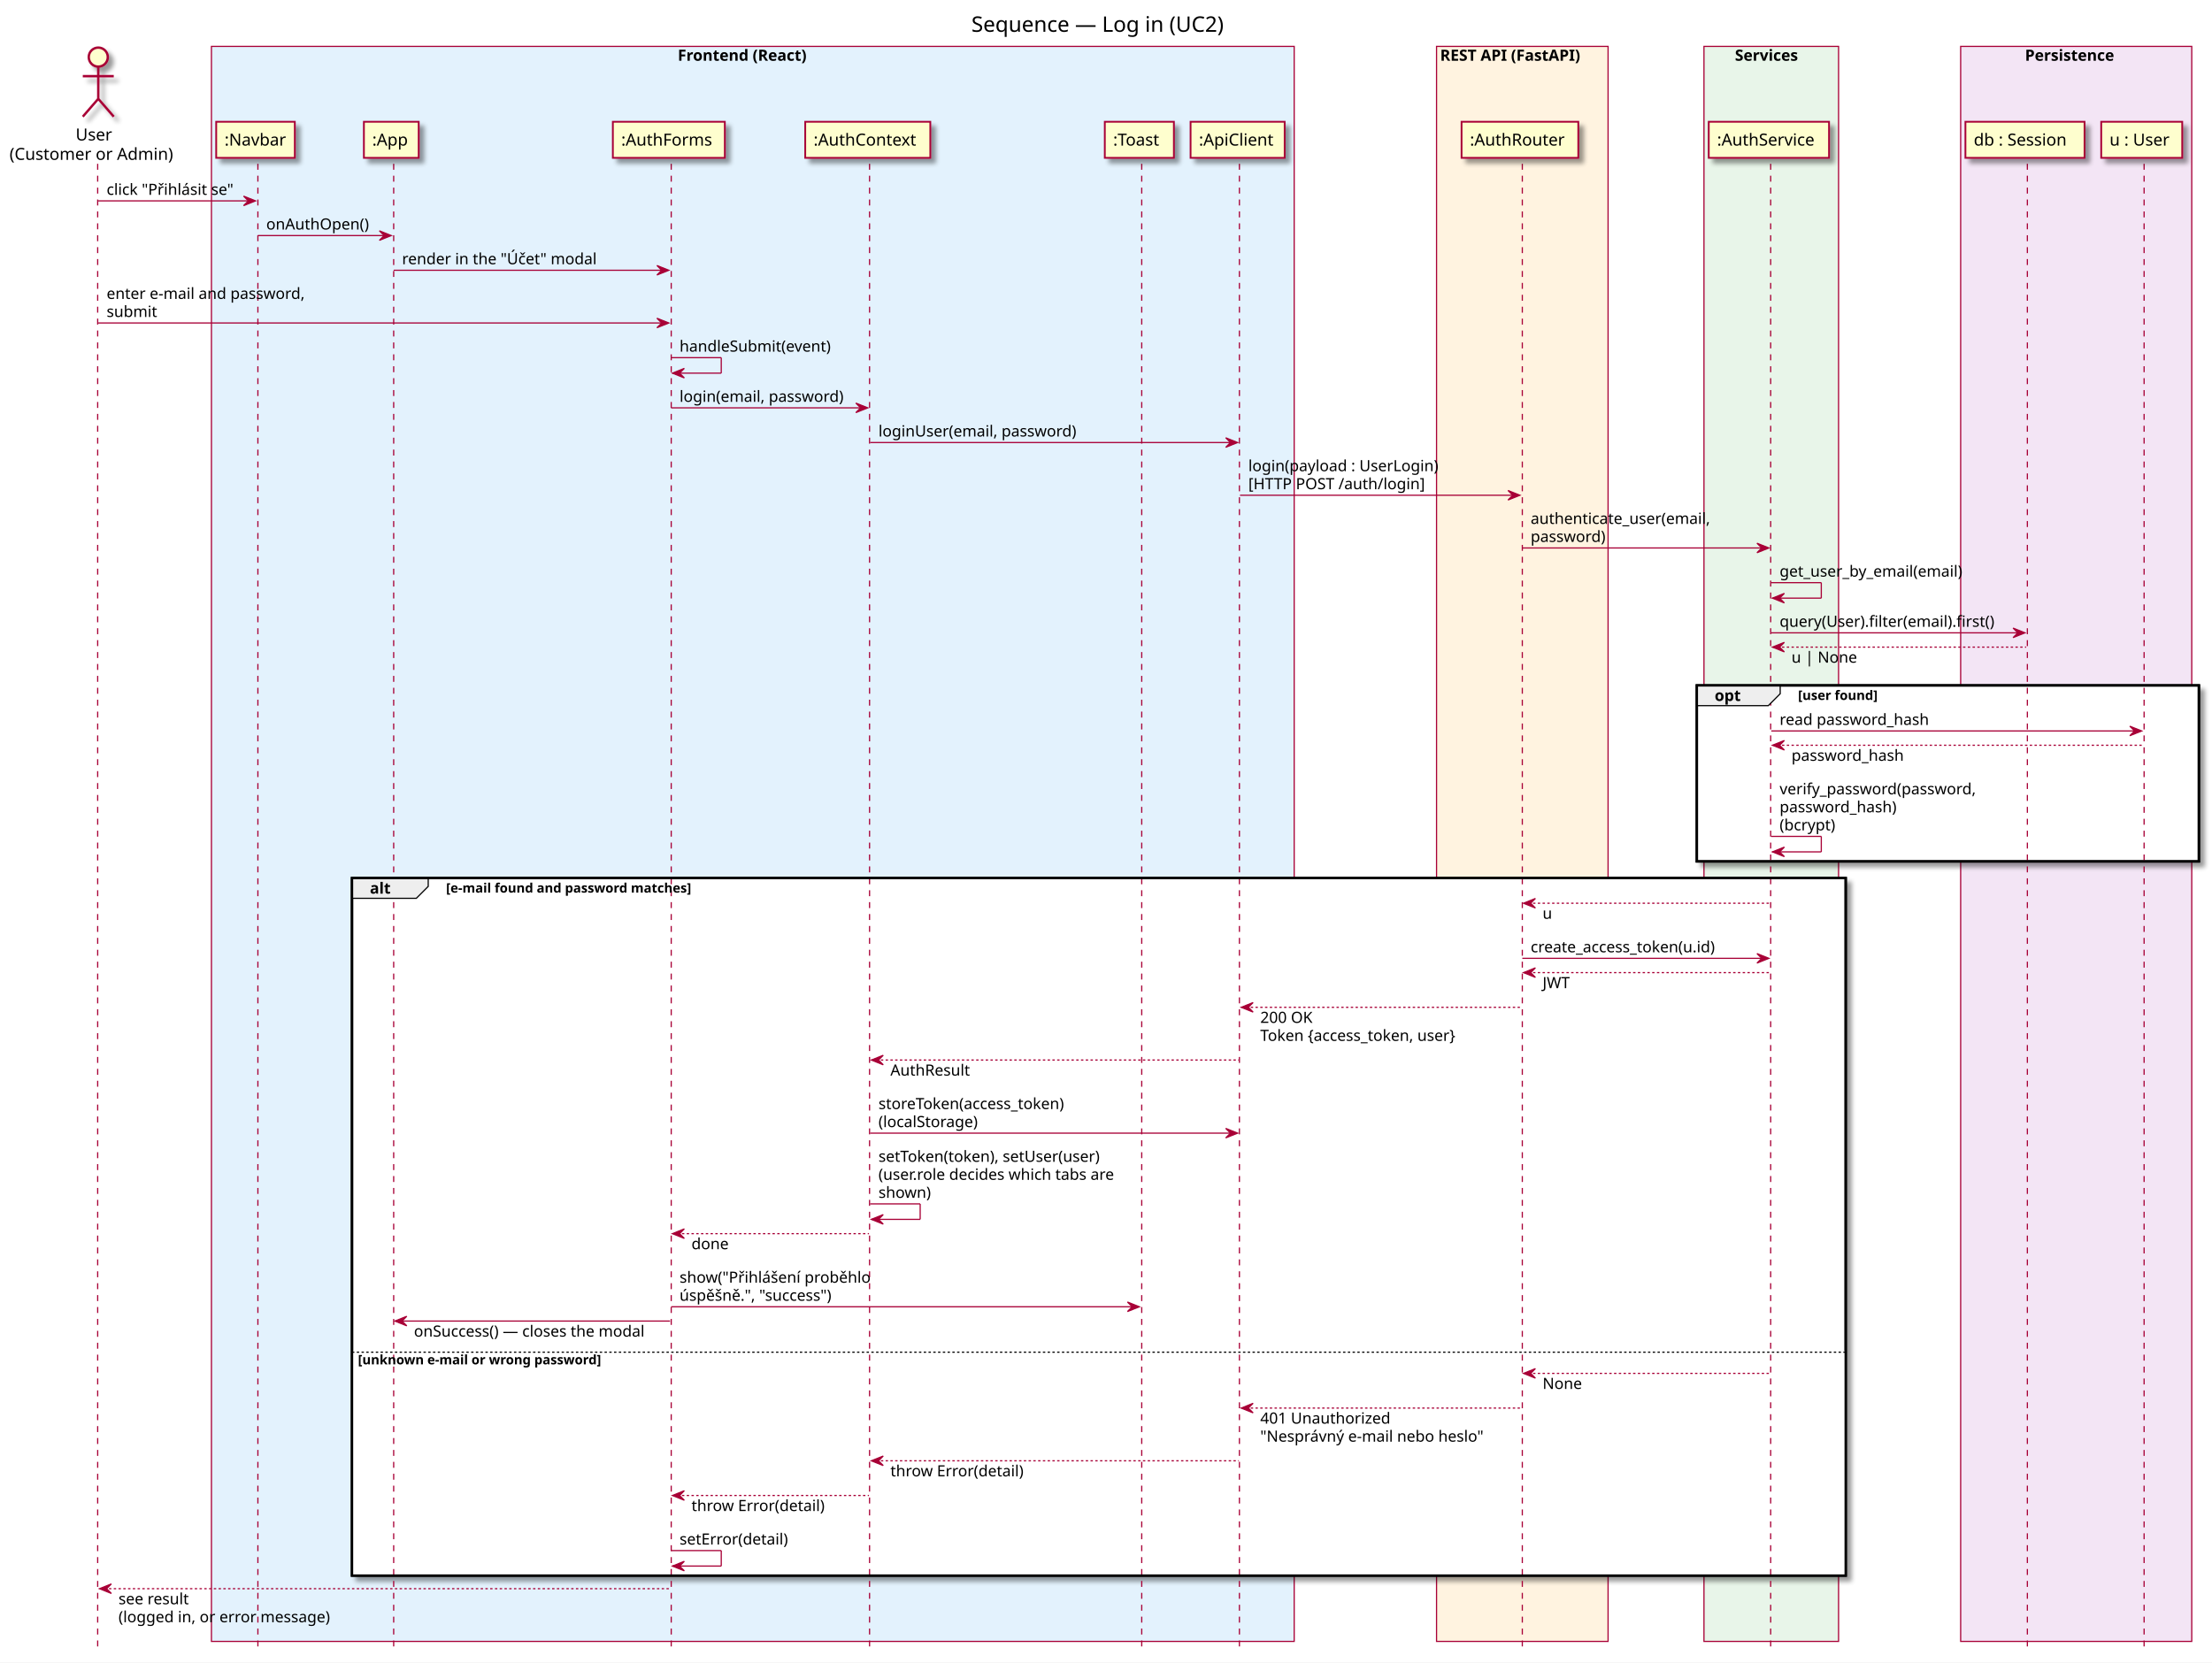
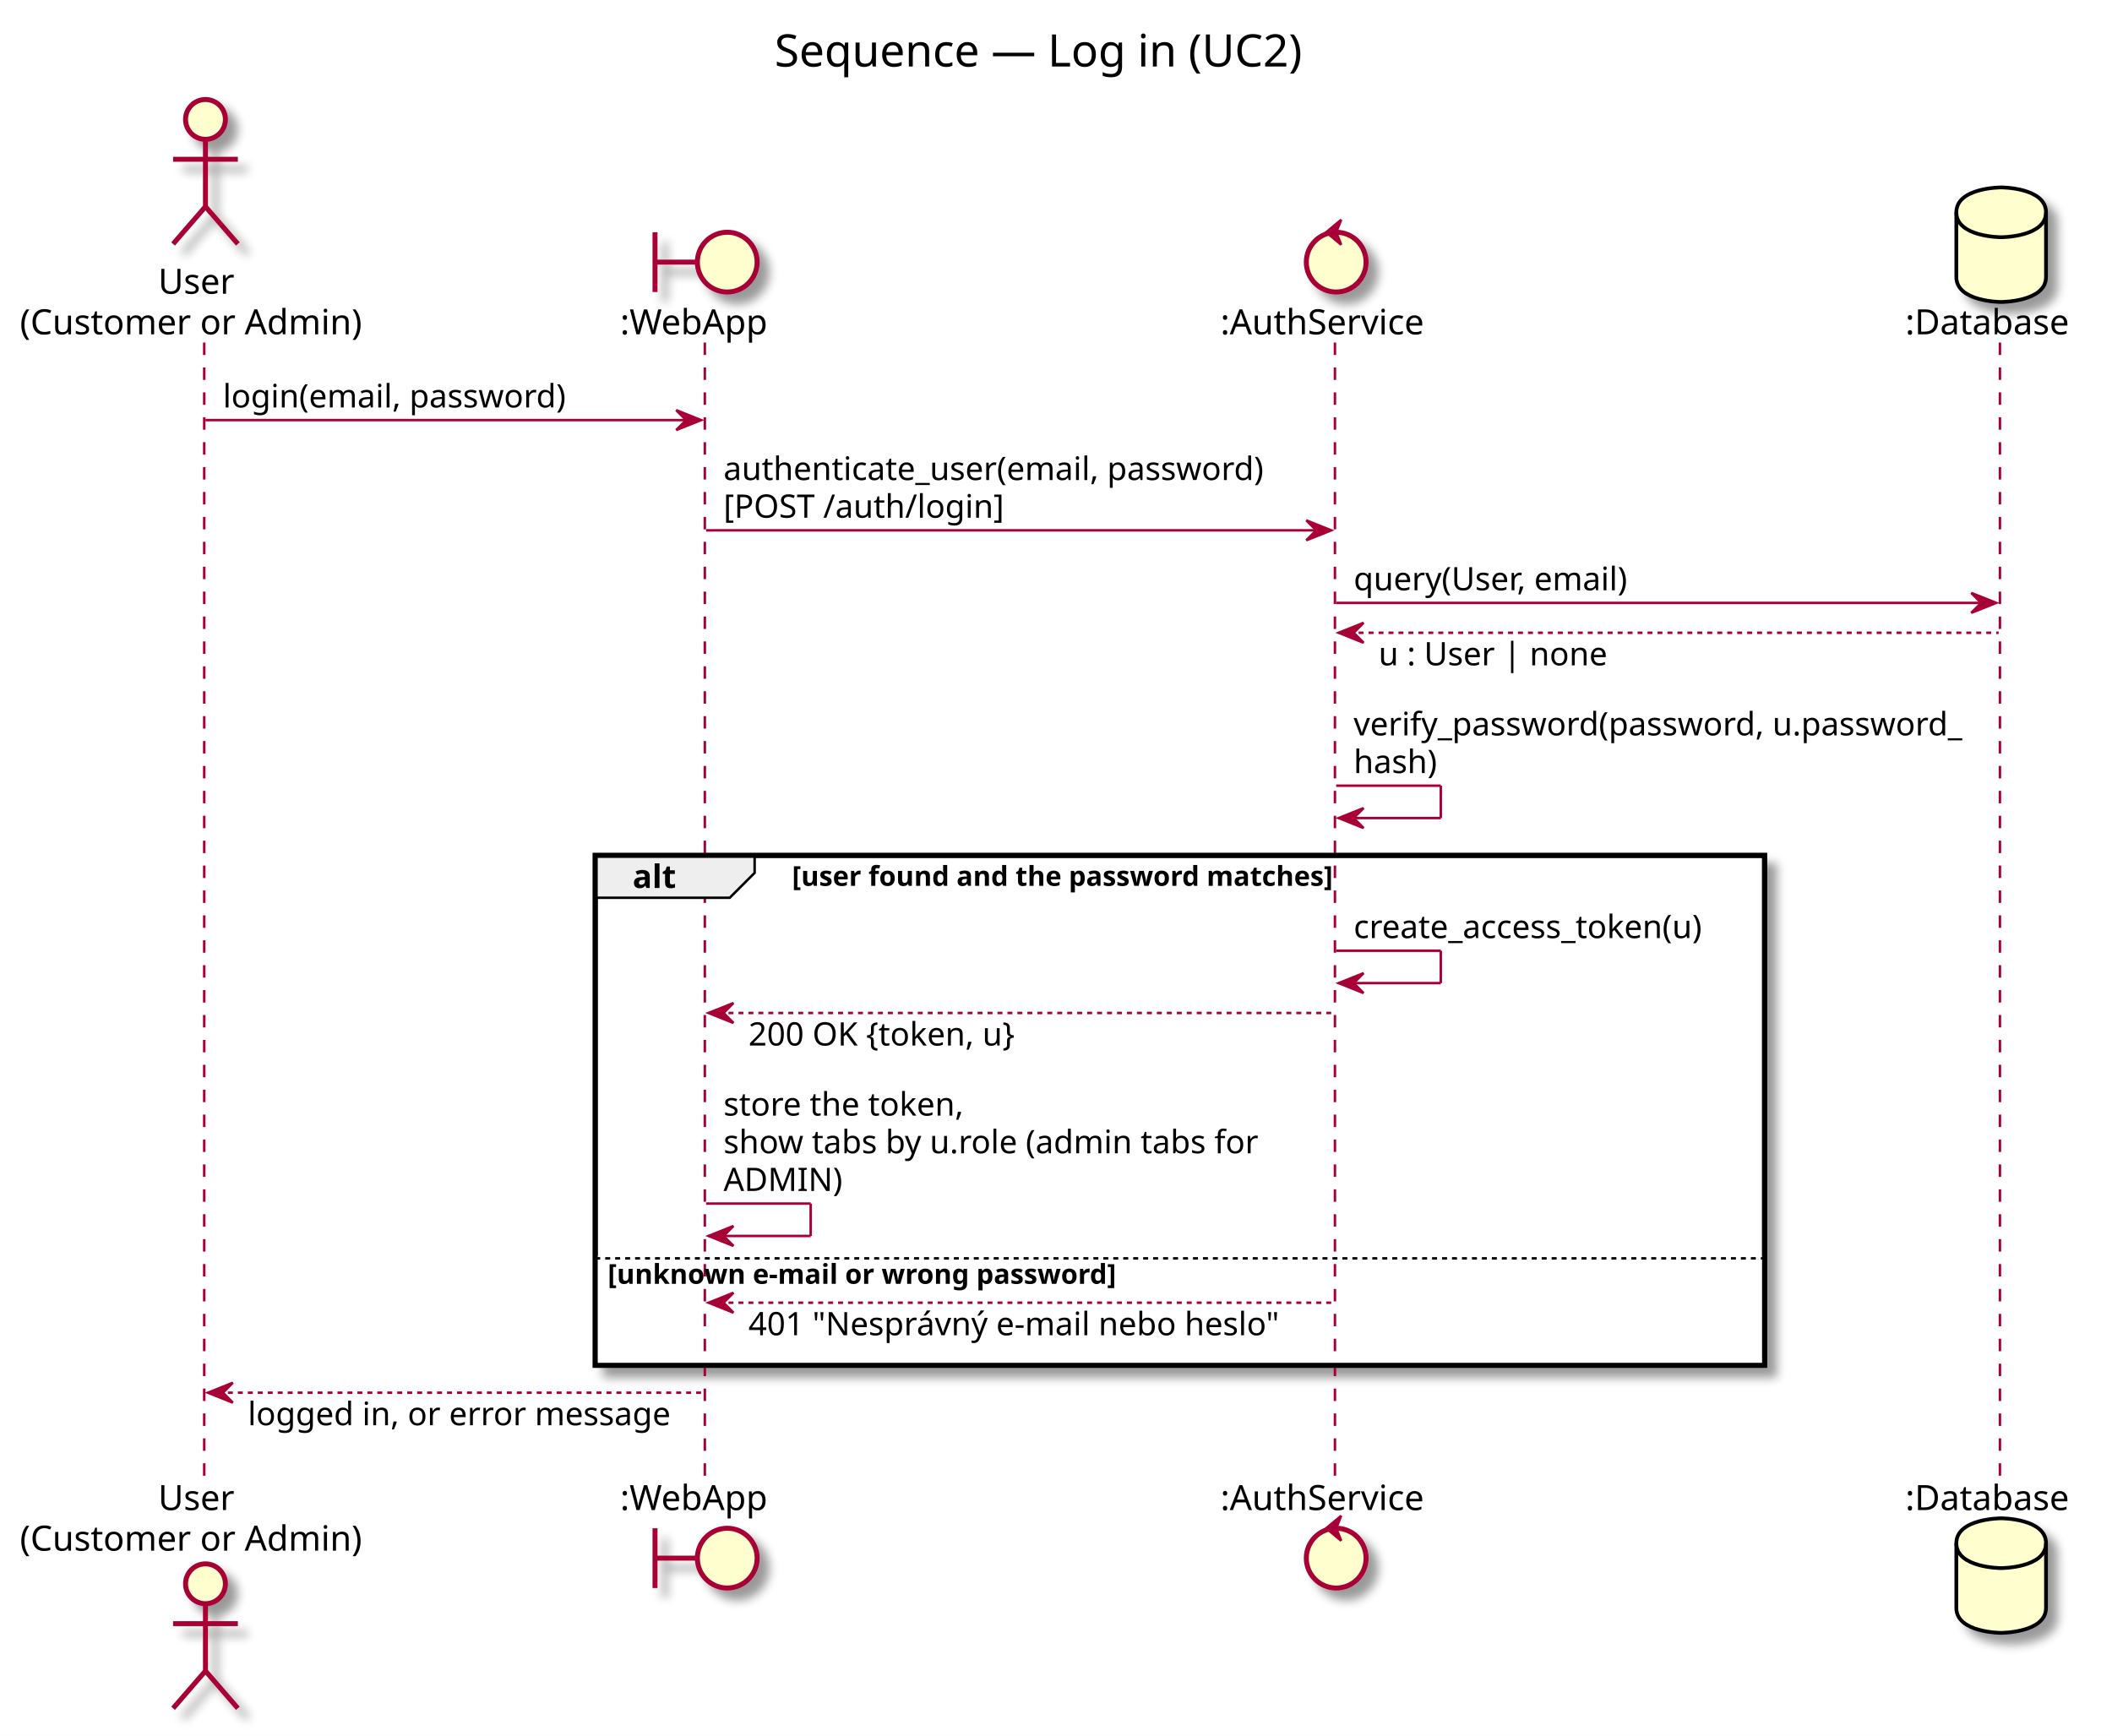
- <svg xmlns="http://www.w3.org/2000/svg" contentScriptType="application/ecmascript" contentStyleType="text/css" height="1396px" preserveAspectRatio="none" style="width:1857px;height:1396px;" version="1.1" viewBox="0 0 1857 1396" width="1857px" zoomAndPan="magnify">
+ <svg xmlns="http://www.w3.org/2000/svg" contentScriptType="application/ecmascript" contentStyleType="text/css" height="697px" preserveAspectRatio="none" style="width:848px;height:697px;" version="1.1" viewBox="0 0 848 697" width="848px" zoomAndPan="magnify">
  <rect width="100%" height="100%" fill="white" />
  <defs>
-     <filter height="300%" id="fixdrt5foe00u" width="300%" x="-1" y="-1">
+     <filter height="300%" id="f1s32ysbbuzgxz" width="300%" x="-1" y="-1">
      <feGaussianBlur result="blurOut" stdDeviation="2.0" />
      <feColorMatrix in="blurOut" result="blurOut2" type="matrix" values="0 0 0 0 0 0 0 0 0 0 0 0 0 0 0 0 0 0 .4 0" />
      <feOffset dx="4.0" dy="4.0" in="blurOut2" result="blurOut3" />
      <feBlend in="SourceGraphic" in2="blurOut3" mode="normal" />
    </filter>
  </defs>
  <g>
-     <text fill="#000000" font-family="sans-serif" font-size="18" lengthAdjust="spacingAndGlyphs" textLength="228" x="815.5" y="26.708">Sequence — Log in (UC2)</text>
-     <rect fill="#E3F2FD" height="1339.375" style="stroke: #A80036; stroke-width: 1.0;" width="909" x="177.5" y="38.953" />
-     <text fill="#000000" font-family="sans-serif" font-size="13" font-weight="bold" lengthAdjust="spacingAndGlyphs" textLength="126" x="569" y="51.02">Frontend (React)</text>
-     <rect fill="#FFF3E0" height="1339.375" style="stroke: #A80036; stroke-width: 1.0;" width="144" x="1206" y="38.953" />
-     <text fill="#000000" font-family="sans-serif" font-size="13" font-weight="bold" lengthAdjust="spacingAndGlyphs" textLength="138" x="1209" y="51.02">REST API (FastAPI)</text>
-     <rect fill="#E8F5E9" height="1339.375" style="stroke: #A80036; stroke-width: 1.0;" width="113" x="1430.5" y="38.953" />
-     <text fill="#000000" font-family="sans-serif" font-size="13" font-weight="bold" lengthAdjust="spacingAndGlyphs" textLength="61" x="1456.5" y="51.02">Services</text>
-     <rect fill="#F3E5F5" height="1339.375" style="stroke: #A80036; stroke-width: 1.0;" width="194" x="1646" y="38.953" />
-     <text fill="#000000" font-family="sans-serif" font-size="13" font-weight="bold" lengthAdjust="spacingAndGlyphs" textLength="86" x="1700" y="51.02">Persistence</text>
-     <rect fill="#FFFFFF" filter="url(#fixdrt5foe00u)" height="147.797" style="stroke: #000000; stroke-width: 2.0;" width="421.5" x="1424.5" y="575.539" />
-     <rect fill="#FFFFFF" filter="url(#fixdrt5foe00u)" height="585.727" style="stroke: #000000; stroke-width: 2.0;" width="1254" x="295.5" y="737.336" />
-     <rect fill="#FFFFFF" height="188.602" style="stroke: none; stroke-width: 1.0;" width="1254" x="295.5" y="1134.461" />
-     <line style="stroke: #A80036; stroke-width: 1.0; stroke-dasharray: 5.0,5.0;" x1="82" x2="82" y1="137.547" y2="1384.328" />
-     <line style="stroke: #A80036; stroke-width: 1.0; stroke-dasharray: 5.0,5.0;" x1="216.5" x2="216.5" y1="137.547" y2="1384.328" />
-     <line style="stroke: #A80036; stroke-width: 1.0; stroke-dasharray: 5.0,5.0;" x1="330.5" x2="330.5" y1="137.547" y2="1384.328" />
-     <line style="stroke: #A80036; stroke-width: 1.0; stroke-dasharray: 5.0,5.0;" x1="563.5" x2="563.5" y1="137.547" y2="1384.328" />
-     <line style="stroke: #A80036; stroke-width: 1.0; stroke-dasharray: 5.0,5.0;" x1="730" x2="730" y1="137.547" y2="1384.328" />
-     <line style="stroke: #A80036; stroke-width: 1.0; stroke-dasharray: 5.0,5.0;" x1="958.5" x2="958.5" y1="137.547" y2="1384.328" />
-     <line style="stroke: #A80036; stroke-width: 1.0; stroke-dasharray: 5.0,5.0;" x1="1040.5" x2="1040.5" y1="137.547" y2="1384.328" />
-     <line style="stroke: #A80036; stroke-width: 1.0; stroke-dasharray: 5.0,5.0;" x1="1278" x2="1278" y1="137.547" y2="1384.328" />
-     <line style="stroke: #A80036; stroke-width: 1.0; stroke-dasharray: 5.0,5.0;" x1="1486.5" x2="1486.5" y1="137.547" y2="1384.328" />
-     <line style="stroke: #A80036; stroke-width: 1.0; stroke-dasharray: 5.0,5.0;" x1="1702" x2="1702" y1="137.547" y2="1384.328" />
-     <line style="stroke: #A80036; stroke-width: 1.0; stroke-dasharray: 5.0,5.0;" x1="1800" x2="1800" y1="137.547" y2="1384.328" />
+     <text fill="#000000" font-family="sans-serif" font-size="18" lengthAdjust="spacingAndGlyphs" textLength="228" x="311" y="26.708">Sequence — Log in (UC2)</text>
+     <rect fill="#FFFFFF" filter="url(#f1s32ysbbuzgxz)" height="204.734" style="stroke: #000000; stroke-width: 2.0;" width="469.5" x="239" y="343.477" />
+     <rect fill="#FFFFFF" height="43.938" style="stroke: none; stroke-width: 1.0;" width="469.5" x="239" y="504.273" />
+     <line style="stroke: #A80036; stroke-width: 1.0; stroke-dasharray: 5.0,5.0;" x1="82" x2="82" y1="137.547" y2="594.344" />
+     <line style="stroke: #A80036; stroke-width: 1.0; stroke-dasharray: 5.0,5.0;" x1="283" x2="283" y1="137.547" y2="594.344" />
+     <line style="stroke: #A80036; stroke-width: 1.0; stroke-dasharray: 5.0,5.0;" x1="536" x2="536" y1="137.547" y2="594.344" />
+     <line style="stroke: #A80036; stroke-width: 1.0; stroke-dasharray: 5.0,5.0;" x1="803" x2="803" y1="137.547" y2="594.344" />
    <text fill="#000000" font-family="sans-serif" font-size="14" lengthAdjust="spacingAndGlyphs" textLength="32" x="63.5" y="117.948">User</text>
    <text fill="#000000" font-family="sans-serif" font-size="14" lengthAdjust="spacingAndGlyphs" textLength="143" x="8" y="134.245">(Customer or Admin)</text>
-     <ellipse cx="82.5" cy="47.953" fill="#FEFECE" filter="url(#fixdrt5foe00u)" rx="8" ry="8" style="stroke: #A80036; stroke-width: 2.0;" />
-     <path d="M82.5,55.953 L82.5,82.953 M69.5,63.953 L95.5,63.953 M82.5,82.953 L69.5,97.953 M82.5,82.953 L95.5,97.953 " fill="none" filter="url(#fixdrt5foe00u)" style="stroke: #A80036; stroke-width: 2.0;" />
-     <rect fill="#FEFECE" filter="url(#fixdrt5foe00u)" height="30.297" style="stroke: #A80036; stroke-width: 1.5;" width="66" x="181.5" y="102.25" />
-     <text fill="#000000" font-family="sans-serif" font-size="14" lengthAdjust="spacingAndGlyphs" textLength="52" x="188.5" y="122.245">:Navbar</text>
-     <rect fill="#FEFECE" filter="url(#fixdrt5foe00u)" height="30.297" style="stroke: #A80036; stroke-width: 1.5;" width="46" x="305.5" y="102.25" />
-     <text fill="#000000" font-family="sans-serif" font-size="14" lengthAdjust="spacingAndGlyphs" textLength="32" x="312.5" y="122.245">:App</text>
-     <rect fill="#FEFECE" filter="url(#fixdrt5foe00u)" height="30.297" style="stroke: #A80036; stroke-width: 1.5;" width="94" x="514.5" y="102.25" />
-     <text fill="#000000" font-family="sans-serif" font-size="14" lengthAdjust="spacingAndGlyphs" textLength="80" x="521.5" y="122.245">:AuthForms</text>
-     <rect fill="#FEFECE" filter="url(#fixdrt5foe00u)" height="30.297" style="stroke: #A80036; stroke-width: 1.5;" width="105" x="676" y="102.25" />
-     <text fill="#000000" font-family="sans-serif" font-size="14" lengthAdjust="spacingAndGlyphs" textLength="91" x="683" y="122.245">:AuthContext</text>
-     <rect fill="#FEFECE" filter="url(#fixdrt5foe00u)" height="30.297" style="stroke: #A80036; stroke-width: 1.5;" width="58" x="927.5" y="102.25" />
-     <text fill="#000000" font-family="sans-serif" font-size="14" lengthAdjust="spacingAndGlyphs" textLength="44" x="934.5" y="122.245">:Toast</text>
-     <rect fill="#FEFECE" filter="url(#fixdrt5foe00u)" height="30.297" style="stroke: #A80036; stroke-width: 1.5;" width="79" x="999.5" y="102.25" />
-     <text fill="#000000" font-family="sans-serif" font-size="14" lengthAdjust="spacingAndGlyphs" textLength="65" x="1006.5" y="122.245">:ApiClient</text>
-     <rect fill="#FEFECE" filter="url(#fixdrt5foe00u)" height="30.297" style="stroke: #A80036; stroke-width: 1.5;" width="98" x="1227" y="102.25" />
-     <text fill="#000000" font-family="sans-serif" font-size="14" lengthAdjust="spacingAndGlyphs" textLength="84" x="1234" y="122.245">:AuthRouter</text>
-     <rect fill="#FEFECE" filter="url(#fixdrt5foe00u)" height="30.297" style="stroke: #A80036; stroke-width: 1.5;" width="101" x="1434.5" y="102.25" />
-     <text fill="#000000" font-family="sans-serif" font-size="14" lengthAdjust="spacingAndGlyphs" textLength="87" x="1441.5" y="122.245">:AuthService</text>
-     <rect fill="#FEFECE" filter="url(#fixdrt5foe00u)" height="30.297" style="stroke: #A80036; stroke-width: 1.5;" width="100" x="1650" y="102.25" />
-     <text fill="#000000" font-family="sans-serif" font-size="14" lengthAdjust="spacingAndGlyphs" textLength="86" x="1657" y="122.245">db : Session</text>
-     <rect fill="#FEFECE" filter="url(#fixdrt5foe00u)" height="30.297" style="stroke: #A80036; stroke-width: 1.5;" width="68" x="1764" y="102.25" />
-     <text fill="#000000" font-family="sans-serif" font-size="14" lengthAdjust="spacingAndGlyphs" textLength="54" x="1771" y="122.245">u : User</text>
-     <polygon fill="#A80036" points="204.5,164.68,214.5,168.68,204.5,172.68,208.5,168.68" style="stroke: #A80036; stroke-width: 1.0;" />
-     <line style="stroke: #A80036; stroke-width: 1.0;" x1="82.5" x2="210.5" y1="168.68" y2="168.68" />
-     <text fill="#000000" font-family="sans-serif" font-size="13" lengthAdjust="spacingAndGlyphs" textLength="110" x="89.5" y="163.614">click "Přihlásit se"</text>
-     <polygon fill="#A80036" points="318.5,193.812,328.5,197.812,318.5,201.812,322.5,197.812" style="stroke: #A80036; stroke-width: 1.0;" />
-     <line style="stroke: #A80036; stroke-width: 1.0;" x1="216.5" x2="324.5" y1="197.812" y2="197.812" />
-     <text fill="#000000" font-family="sans-serif" font-size="13" lengthAdjust="spacingAndGlyphs" textLength="90" x="223.5" y="192.747">onAuthOpen()</text>
-     <polygon fill="#A80036" points="551.5,222.945,561.5,226.945,551.5,230.945,555.5,226.945" style="stroke: #A80036; stroke-width: 1.0;" />
-     <line style="stroke: #A80036; stroke-width: 1.0;" x1="330.5" x2="557.5" y1="226.945" y2="226.945" />
-     <text fill="#000000" font-family="sans-serif" font-size="13" lengthAdjust="spacingAndGlyphs" textLength="170" x="337.5" y="221.879">render in the "Účet" modal</text>
-     <polygon fill="#A80036" points="551.5,267.211,561.5,271.211,551.5,275.211,555.5,271.211" style="stroke: #A80036; stroke-width: 1.0;" />
-     <line style="stroke: #A80036; stroke-width: 1.0;" x1="82.5" x2="557.5" y1="271.211" y2="271.211" />
-     <text fill="#000000" font-family="sans-serif" font-size="13" lengthAdjust="spacingAndGlyphs" textLength="174" x="89.5" y="251.012">enter e-mail and password,</text>
-     <text fill="#000000" font-family="sans-serif" font-size="13" lengthAdjust="spacingAndGlyphs" textLength="44" x="89.5" y="266.145">submit</text>
-     <line style="stroke: #A80036; stroke-width: 1.0;" x1="563.5" x2="605.5" y1="300.344" y2="300.344" />
-     <line style="stroke: #A80036; stroke-width: 1.0;" x1="605.5" x2="605.5" y1="300.344" y2="313.344" />
-     <line style="stroke: #A80036; stroke-width: 1.0;" x1="564.5" x2="605.5" y1="313.344" y2="313.344" />
-     <polygon fill="#A80036" points="574.5,309.344,564.5,313.344,574.5,317.344,570.5,313.344" style="stroke: #A80036; stroke-width: 1.0;" />
-     <text fill="#000000" font-family="sans-serif" font-size="13" lengthAdjust="spacingAndGlyphs" textLength="135" x="570.5" y="295.278">handleSubmit(event)</text>
-     <polygon fill="#A80036" points="718.5,338.477,728.5,342.477,718.5,346.477,722.5,342.477" style="stroke: #A80036; stroke-width: 1.0;" />
-     <line style="stroke: #A80036; stroke-width: 1.0;" x1="563.5" x2="724.5" y1="342.477" y2="342.477" />
-     <text fill="#000000" font-family="sans-serif" font-size="13" lengthAdjust="spacingAndGlyphs" textLength="143" x="570.5" y="337.411">login(email, password)</text>
-     <polygon fill="#A80036" points="1029,367.609,1039,371.609,1029,375.609,1033,371.609" style="stroke: #A80036; stroke-width: 1.0;" />
-     <line style="stroke: #A80036; stroke-width: 1.0;" x1="730.5" x2="1035" y1="371.609" y2="371.609" />
-     <text fill="#000000" font-family="sans-serif" font-size="13" lengthAdjust="spacingAndGlyphs" textLength="173" x="737.5" y="366.543">loginUser(email, password)</text>
-     <polygon fill="#A80036" points="1266,411.875,1276,415.875,1266,419.875,1270,415.875" style="stroke: #A80036; stroke-width: 1.0;" />
-     <line style="stroke: #A80036; stroke-width: 1.0;" x1="1041" x2="1272" y1="415.875" y2="415.875" />
-     <text fill="#000000" font-family="sans-serif" font-size="13" lengthAdjust="spacingAndGlyphs" textLength="166" x="1048" y="395.676">login(payload : UserLogin)</text>
-     <text fill="#000000" font-family="sans-serif" font-size="13" lengthAdjust="spacingAndGlyphs" textLength="151" x="1048" y="410.809">[HTTP POST /auth/login]</text>
-     <polygon fill="#A80036" points="1475,456.141,1485,460.141,1475,464.141,1479,460.141" style="stroke: #A80036; stroke-width: 1.0;" />
-     <line style="stroke: #A80036; stroke-width: 1.0;" x1="1278" x2="1481" y1="460.141" y2="460.141" />
-     <text fill="#000000" font-family="sans-serif" font-size="13" lengthAdjust="spacingAndGlyphs" textLength="160" x="1285" y="439.942">authenticate_user(email,</text>
-     <text fill="#000000" font-family="sans-serif" font-size="13" lengthAdjust="spacingAndGlyphs" textLength="65" x="1285" y="455.075">password)</text>
-     <line style="stroke: #A80036; stroke-width: 1.0;" x1="1487" x2="1529" y1="489.273" y2="489.273" />
-     <line style="stroke: #A80036; stroke-width: 1.0;" x1="1529" x2="1529" y1="489.273" y2="502.273" />
-     <line style="stroke: #A80036; stroke-width: 1.0;" x1="1488" x2="1529" y1="502.273" y2="502.273" />
-     <polygon fill="#A80036" points="1498,498.273,1488,502.273,1498,506.273,1494,502.273" style="stroke: #A80036; stroke-width: 1.0;" />
-     <text fill="#000000" font-family="sans-serif" font-size="13" lengthAdjust="spacingAndGlyphs" textLength="165" x="1494" y="484.207">get_user_by_email(email)</text>
-     <polygon fill="#A80036" points="1690,527.406,1700,531.406,1690,535.406,1694,531.406" style="stroke: #A80036; stroke-width: 1.0;" />
-     <line style="stroke: #A80036; stroke-width: 1.0;" x1="1487" x2="1696" y1="531.406" y2="531.406" />
-     <text fill="#000000" font-family="sans-serif" font-size="13" lengthAdjust="spacingAndGlyphs" textLength="191" x="1494" y="526.34">query(User).filter(email).first()</text>
-     <polygon fill="#A80036" points="1498,539.406,1488,543.406,1498,547.406,1494,543.406" style="stroke: #A80036; stroke-width: 1.0;" />
-     <line style="stroke: #A80036; stroke-width: 1.0; stroke-dasharray: 2.0,2.0;" x1="1492" x2="1701" y1="543.406" y2="543.406" />
-     <text fill="#000000" font-family="sans-serif" font-size="13" lengthAdjust="spacingAndGlyphs" textLength="54" x="1504" y="556.473">u | None</text>
-     <path d="M1424.5,575.539 L1494.5,575.539 L1494.5,582.539 L1484.5,592.539 L1424.5,592.539 L1424.5,575.539 " fill="#EEEEEE" style="stroke: #000000; stroke-width: 1.0;" />
-     <rect fill="none" height="147.797" style="stroke: #000000; stroke-width: 2.0;" width="421.5" x="1424.5" y="575.539" />
-     <text fill="#000000" font-family="sans-serif" font-size="13" font-weight="bold" lengthAdjust="spacingAndGlyphs" textLength="25" x="1439.5" y="588.606">opt</text>
-     <text fill="#000000" font-family="sans-serif" font-size="11" font-weight="bold" lengthAdjust="spacingAndGlyphs" textLength="79" x="1509.5" y="587.75">[user found]</text>
-     <polygon fill="#A80036" points="1788,609.805,1798,613.805,1788,617.805,1792,613.805" style="stroke: #A80036; stroke-width: 1.0;" />
-     <line style="stroke: #A80036; stroke-width: 1.0;" x1="1487" x2="1794" y1="613.805" y2="613.805" />
-     <text fill="#000000" font-family="sans-serif" font-size="13" lengthAdjust="spacingAndGlyphs" textLength="131" x="1494" y="608.739">read password_hash</text>
-     <polygon fill="#A80036" points="1498,621.805,1488,625.805,1498,629.805,1494,625.805" style="stroke: #A80036; stroke-width: 1.0;" />
-     <line style="stroke: #A80036; stroke-width: 1.0; stroke-dasharray: 2.0,2.0;" x1="1492" x2="1799" y1="625.805" y2="625.805" />
-     <text fill="#000000" font-family="sans-serif" font-size="13" lengthAdjust="spacingAndGlyphs" textLength="98" x="1504" y="638.872">password_hash</text>
-     <line style="stroke: #A80036; stroke-width: 1.0;" x1="1487" x2="1529" y1="702.336" y2="702.336" />
-     <line style="stroke: #A80036; stroke-width: 1.0;" x1="1529" x2="1529" y1="702.336" y2="715.336" />
-     <line style="stroke: #A80036; stroke-width: 1.0;" x1="1488" x2="1529" y1="715.336" y2="715.336" />
-     <polygon fill="#A80036" points="1498,711.336,1488,715.336,1498,719.336,1494,715.336" style="stroke: #A80036; stroke-width: 1.0;" />
-     <text fill="#000000" font-family="sans-serif" font-size="13" lengthAdjust="spacingAndGlyphs" textLength="170" x="1494" y="667.004">verify_password(password,</text>
-     <text fill="#000000" font-family="sans-serif" font-size="13" lengthAdjust="spacingAndGlyphs" textLength="103" x="1494" y="682.137">password_hash)</text>
-     <text fill="#000000" font-family="sans-serif" font-size="13" lengthAdjust="spacingAndGlyphs" textLength="50" x="1494" y="697.27">(bcrypt)</text>
-     <path d="M295.5,737.336 L359.5,737.336 L359.5,744.336 L349.5,754.336 L295.5,754.336 L295.5,737.336 " fill="#EEEEEE" style="stroke: #000000; stroke-width: 1.0;" />
-     <rect fill="none" height="585.727" style="stroke: #000000; stroke-width: 2.0;" width="1254" x="295.5" y="737.336" />
-     <text fill="#000000" font-family="sans-serif" font-size="13" font-weight="bold" lengthAdjust="spacingAndGlyphs" textLength="19" x="310.5" y="750.403">alt</text>
-     <text fill="#000000" font-family="sans-serif" font-size="11" font-weight="bold" lengthAdjust="spacingAndGlyphs" textLength="243" x="374.5" y="749.546">[e-mail found and password matches]</text>
-     <polygon fill="#A80036" points="1289,754.469,1279,758.469,1289,762.469,1285,758.469" style="stroke: #A80036; stroke-width: 1.0;" />
-     <line style="stroke: #A80036; stroke-width: 1.0; stroke-dasharray: 2.0,2.0;" x1="1283" x2="1486" y1="758.469" y2="758.469" />
-     <text fill="#000000" font-family="sans-serif" font-size="13" lengthAdjust="spacingAndGlyphs" textLength="8" x="1295" y="771.536">u</text>
-     <polygon fill="#A80036" points="1475,800.734,1485,804.734,1475,808.734,1479,804.734" style="stroke: #A80036; stroke-width: 1.0;" />
-     <line style="stroke: #A80036; stroke-width: 1.0;" x1="1278" x2="1481" y1="804.734" y2="804.734" />
-     <text fill="#000000" font-family="sans-serif" font-size="13" lengthAdjust="spacingAndGlyphs" textLength="168" x="1285" y="799.668">create_access_token(u.id)</text>
-     <polygon fill="#A80036" points="1289,812.734,1279,816.734,1289,820.734,1285,816.734" style="stroke: #A80036; stroke-width: 1.0;" />
-     <line style="stroke: #A80036; stroke-width: 1.0; stroke-dasharray: 2.0,2.0;" x1="1283" x2="1486" y1="816.734" y2="816.734" />
-     <text fill="#000000" font-family="sans-serif" font-size="13" lengthAdjust="spacingAndGlyphs" textLength="21" x="1295" y="829.801">JWT</text>
-     <polygon fill="#A80036" points="1052,841.867,1042,845.867,1052,849.867,1048,845.867" style="stroke: #A80036; stroke-width: 1.0;" />
-     <line style="stroke: #A80036; stroke-width: 1.0; stroke-dasharray: 2.0,2.0;" x1="1046" x2="1277" y1="845.867" y2="845.867" />
-     <text fill="#000000" font-family="sans-serif" font-size="13" lengthAdjust="spacingAndGlyphs" textLength="46" x="1058" y="858.934">200 OK</text>
-     <text fill="#000000" font-family="sans-serif" font-size="13" lengthAdjust="spacingAndGlyphs" textLength="181" x="1058" y="874.067">Token {access_token, user}</text>
-     <polygon fill="#A80036" points="741.5,886.133,731.5,890.133,741.5,894.133,737.5,890.133" style="stroke: #A80036; stroke-width: 1.0;" />
-     <line style="stroke: #A80036; stroke-width: 1.0; stroke-dasharray: 2.0,2.0;" x1="735.5" x2="1040" y1="890.133" y2="890.133" />
-     <text fill="#000000" font-family="sans-serif" font-size="13" lengthAdjust="spacingAndGlyphs" textLength="69" x="747.5" y="903.2">AuthResult</text>
-     <polygon fill="#A80036" points="1029,947.531,1039,951.531,1029,955.531,1033,951.531" style="stroke: #A80036; stroke-width: 1.0;" />
-     <line style="stroke: #A80036; stroke-width: 1.0;" x1="730.5" x2="1035" y1="951.531" y2="951.531" />
-     <text fill="#000000" font-family="sans-serif" font-size="13" lengthAdjust="spacingAndGlyphs" textLength="168" x="737.5" y="931.332">storeToken(access_token)</text>
-     <text fill="#000000" font-family="sans-serif" font-size="13" lengthAdjust="spacingAndGlyphs" textLength="90" x="737.5" y="946.465">(localStorage)</text>
-     <line style="stroke: #A80036; stroke-width: 1.0;" x1="730.5" x2="772.5" y1="1010.93" y2="1010.93" />
-     <line style="stroke: #A80036; stroke-width: 1.0;" x1="772.5" x2="772.5" y1="1010.93" y2="1023.93" />
-     <line style="stroke: #A80036; stroke-width: 1.0;" x1="731.5" x2="772.5" y1="1023.93" y2="1023.93" />
-     <polygon fill="#A80036" points="741.5,1019.93,731.5,1023.93,741.5,1027.93,737.5,1023.93" style="stroke: #A80036; stroke-width: 1.0;" />
-     <text fill="#000000" font-family="sans-serif" font-size="13" lengthAdjust="spacingAndGlyphs" textLength="200" x="737.5" y="975.598">setToken(token), setUser(user)</text>
-     <text fill="#000000" font-family="sans-serif" font-size="13" lengthAdjust="spacingAndGlyphs" textLength="210" x="737.5" y="990.731">(user.role decides which tabs are</text>
-     <text fill="#000000" font-family="sans-serif" font-size="13" lengthAdjust="spacingAndGlyphs" textLength="45" x="737.5" y="1005.864">shown)</text>
-     <polygon fill="#A80036" points="574.5,1031.93,564.5,1035.93,574.5,1039.93,570.5,1035.93" style="stroke: #A80036; stroke-width: 1.0;" />
-     <line style="stroke: #A80036; stroke-width: 1.0; stroke-dasharray: 2.0,2.0;" x1="568.5" x2="729.5" y1="1035.93" y2="1035.93" />
-     <text fill="#000000" font-family="sans-serif" font-size="13" lengthAdjust="spacingAndGlyphs" textLength="32" x="580.5" y="1048.997">done</text>
-     <polygon fill="#A80036" points="946.5,1093.328,956.5,1097.328,946.5,1101.328,950.5,1097.328" style="stroke: #A80036; stroke-width: 1.0;" />
-     <line style="stroke: #A80036; stroke-width: 1.0;" x1="563.5" x2="952.5" y1="1097.328" y2="1097.328" />
-     <text fill="#000000" font-family="sans-serif" font-size="13" lengthAdjust="spacingAndGlyphs" textLength="163" x="570.5" y="1077.129">show("Přihlášení proběhlo</text>
-     <text fill="#000000" font-family="sans-serif" font-size="13" lengthAdjust="spacingAndGlyphs" textLength="137" x="570.5" y="1092.262">úspěšně.", "success")</text>
-     <polygon fill="#A80036" points="341.5,1105.328,331.5,1109.328,341.5,1113.328,337.5,1109.328" style="stroke: #A80036; stroke-width: 1.0;" />
-     <line style="stroke: #A80036; stroke-width: 1.0;" x1="335.5" x2="562.5" y1="1109.328" y2="1109.328" />
-     <text fill="#000000" font-family="sans-serif" font-size="13" lengthAdjust="spacingAndGlyphs" textLength="209" x="347.5" y="1122.395">onSuccess() — closes the modal</text>
-     <line style="stroke: #000000; stroke-width: 1.0; stroke-dasharray: 2.0,2.0;" x1="295.5" x2="1549.5" y1="1135.461" y2="1135.461" />
-     <text fill="#000000" font-family="sans-serif" font-size="11" font-weight="bold" lengthAdjust="spacingAndGlyphs" textLength="239" x="300.5" y="1145.671">[unknown e-mail or wrong password]</text>
-     <polygon fill="#A80036" points="1289,1149.266,1279,1153.266,1289,1157.266,1285,1153.266" style="stroke: #A80036; stroke-width: 1.0;" />
-     <line style="stroke: #A80036; stroke-width: 1.0; stroke-dasharray: 2.0,2.0;" x1="1283" x2="1486" y1="1153.266" y2="1153.266" />
-     <text fill="#000000" font-family="sans-serif" font-size="13" lengthAdjust="spacingAndGlyphs" textLength="34" x="1295" y="1166.332">None</text>
-     <polygon fill="#A80036" points="1052,1178.398,1042,1182.398,1052,1186.398,1048,1182.398" style="stroke: #A80036; stroke-width: 1.0;" />
-     <line style="stroke: #A80036; stroke-width: 1.0; stroke-dasharray: 2.0,2.0;" x1="1046" x2="1277" y1="1182.398" y2="1182.398" />
-     <text fill="#000000" font-family="sans-serif" font-size="13" lengthAdjust="spacingAndGlyphs" textLength="114" x="1058" y="1195.465">401 Unauthorized</text>
-     <text fill="#000000" font-family="sans-serif" font-size="13" lengthAdjust="spacingAndGlyphs" textLength="196" x="1058" y="1210.598">"Nesprávný e-mail nebo heslo"</text>
-     <polygon fill="#A80036" points="741.5,1222.664,731.5,1226.664,741.5,1230.664,737.5,1226.664" style="stroke: #A80036; stroke-width: 1.0;" />
-     <line style="stroke: #A80036; stroke-width: 1.0; stroke-dasharray: 2.0,2.0;" x1="735.5" x2="1040" y1="1226.664" y2="1226.664" />
-     <text fill="#000000" font-family="sans-serif" font-size="13" lengthAdjust="spacingAndGlyphs" textLength="115" x="747.5" y="1239.731">throw Error(detail)</text>
-     <polygon fill="#A80036" points="574.5,1251.797,564.5,1255.797,574.5,1259.797,570.5,1255.797" style="stroke: #A80036; stroke-width: 1.0;" />
-     <line style="stroke: #A80036; stroke-width: 1.0; stroke-dasharray: 2.0,2.0;" x1="568.5" x2="729.5" y1="1255.797" y2="1255.797" />
-     <text fill="#000000" font-family="sans-serif" font-size="13" lengthAdjust="spacingAndGlyphs" textLength="115" x="580.5" y="1268.864">throw Error(detail)</text>
-     <line style="stroke: #A80036; stroke-width: 1.0;" x1="563.5" x2="605.5" y1="1302.062" y2="1302.062" />
-     <line style="stroke: #A80036; stroke-width: 1.0;" x1="605.5" x2="605.5" y1="1302.062" y2="1315.062" />
-     <line style="stroke: #A80036; stroke-width: 1.0;" x1="564.5" x2="605.5" y1="1315.062" y2="1315.062" />
-     <polygon fill="#A80036" points="574.5,1311.062,564.5,1315.062,574.5,1319.062,570.5,1315.062" style="stroke: #A80036; stroke-width: 1.0;" />
-     <text fill="#000000" font-family="sans-serif" font-size="13" lengthAdjust="spacingAndGlyphs" textLength="96" x="570.5" y="1296.997">setError(detail)</text>
-     <polygon fill="#A80036" points="93.5,1330.062,83.5,1334.062,93.5,1338.062,89.5,1334.062" style="stroke: #A80036; stroke-width: 1.0;" />
-     <line style="stroke: #A80036; stroke-width: 1.0; stroke-dasharray: 2.0,2.0;" x1="87.5" x2="562.5" y1="1334.062" y2="1334.062" />
-     <text fill="#000000" font-family="sans-serif" font-size="13" lengthAdjust="spacingAndGlyphs" textLength="63" x="99.5" y="1347.129">see result</text>
-     <text fill="#000000" font-family="sans-serif" font-size="13" lengthAdjust="spacingAndGlyphs" textLength="187" x="99.5" y="1362.262">(logged in, or error message)</text>
+     <ellipse cx="82.5" cy="47.953" fill="#FEFECE" filter="url(#f1s32ysbbuzgxz)" rx="8" ry="8" style="stroke: #A80036; stroke-width: 2.0;" />
+     <path d="M82.5,55.953 L82.5,82.953 M69.5,63.953 L95.5,63.953 M82.5,82.953 L69.5,97.953 M82.5,82.953 L95.5,97.953 " fill="none" filter="url(#f1s32ysbbuzgxz)" style="stroke: #A80036; stroke-width: 2.0;" />
+     <text fill="#000000" font-family="sans-serif" font-size="14" lengthAdjust="spacingAndGlyphs" textLength="32" x="63.5" y="606.339">User</text>
+     <text fill="#000000" font-family="sans-serif" font-size="14" lengthAdjust="spacingAndGlyphs" textLength="143" x="8" y="622.636">(Customer or Admin)</text>
+     <ellipse cx="82.5" cy="635.938" fill="#FEFECE" filter="url(#f1s32ysbbuzgxz)" rx="8" ry="8" style="stroke: #A80036; stroke-width: 2.0;" />
+     <path d="M82.5,643.938 L82.5,670.938 M69.5,651.938 L95.5,651.938 M82.5,670.938 L69.5,685.938 M82.5,670.938 L95.5,685.938 " fill="none" filter="url(#f1s32ysbbuzgxz)" style="stroke: #A80036; stroke-width: 2.0;" />
+     <text fill="#000000" font-family="sans-serif" font-size="14" lengthAdjust="spacingAndGlyphs" textLength="63" x="249" y="134.245">:WebApp</text>
+     <path d="M263,93.25 L263,117.25 M263,105.25 L280,105.25 " fill="none" filter="url(#f1s32ysbbuzgxz)" style="stroke: #A80036; stroke-width: 2.0;" />
+     <ellipse cx="292" cy="105.25" fill="#FEFECE" filter="url(#f1s32ysbbuzgxz)" rx="12" ry="12" style="stroke: #A80036; stroke-width: 2.0;" />
+     <text fill="#000000" font-family="sans-serif" font-size="14" lengthAdjust="spacingAndGlyphs" textLength="63" x="249" y="606.339">:WebApp</text>
+     <path d="M263,613.641 L263,637.641 M263,625.641 L280,625.641 " fill="none" filter="url(#f1s32ysbbuzgxz)" style="stroke: #A80036; stroke-width: 2.0;" />
+     <ellipse cx="292" cy="625.641" fill="#FEFECE" filter="url(#f1s32ysbbuzgxz)" rx="12" ry="12" style="stroke: #A80036; stroke-width: 2.0;" />
+     <text fill="#000000" font-family="sans-serif" font-size="14" lengthAdjust="spacingAndGlyphs" textLength="87" x="490" y="134.245">:AuthService</text>
+     <ellipse cx="536.5" cy="105.25" fill="#FEFECE" filter="url(#f1s32ysbbuzgxz)" rx="12" ry="12" style="stroke: #A80036; stroke-width: 2.0;" />
+     <polygon fill="#A80036" points="532.5,93.25,538.5,88.25,536.5,93.25,538.5,98.25,532.5,93.25" style="stroke: #A80036; stroke-width: 1.0;" />
+     <text fill="#000000" font-family="sans-serif" font-size="14" lengthAdjust="spacingAndGlyphs" textLength="87" x="490" y="606.339">:AuthService</text>
+     <ellipse cx="536.5" cy="625.641" fill="#FEFECE" filter="url(#f1s32ysbbuzgxz)" rx="12" ry="12" style="stroke: #A80036; stroke-width: 2.0;" />
+     <polygon fill="#A80036" points="532.5,613.641,538.5,608.641,536.5,613.641,538.5,618.641,532.5,613.641" style="stroke: #A80036; stroke-width: 1.0;" />
+     <text fill="#000000" font-family="sans-serif" font-size="14" lengthAdjust="spacingAndGlyphs" textLength="71" x="765" y="134.245">:Database</text>
+     <path d="M785.5,85.25 C785.5,75.25 803.5,75.25 803.5,75.25 C803.5,75.25 821.5,75.25 821.5,85.25 L821.5,111.25 C821.5,121.25 803.5,121.25 803.5,121.25 C803.5,121.25 785.5,121.25 785.5,111.25 L785.5,85.25 " fill="#FEFECE" filter="url(#f1s32ysbbuzgxz)" style="stroke: #000000; stroke-width: 1.5;" />
+     <path d="M785.5,85.25 C785.5,95.25 803.5,95.25 803.5,95.25 C803.5,95.25 821.5,95.25 821.5,85.25 " fill="none" style="stroke: #000000; stroke-width: 1.5;" />
+     <text fill="#000000" font-family="sans-serif" font-size="14" lengthAdjust="spacingAndGlyphs" textLength="71" x="765" y="606.339">:Database</text>
+     <path d="M785.5,619.641 C785.5,609.641 803.5,609.641 803.5,609.641 C803.5,609.641 821.5,609.641 821.5,619.641 L821.5,645.641 C821.5,655.641 803.5,655.641 803.5,655.641 C803.5,655.641 785.5,655.641 785.5,645.641 L785.5,619.641 " fill="#FEFECE" filter="url(#f1s32ysbbuzgxz)" style="stroke: #000000; stroke-width: 1.5;" />
+     <path d="M785.5,619.641 C785.5,629.641 803.5,629.641 803.5,629.641 C803.5,629.641 821.5,629.641 821.5,619.641 " fill="none" style="stroke: #000000; stroke-width: 1.5;" />
+     <polygon fill="#A80036" points="271.5,164.68,281.5,168.68,271.5,172.68,275.5,168.68" style="stroke: #A80036; stroke-width: 1.0;" />
+     <line style="stroke: #A80036; stroke-width: 1.0;" x1="82.5" x2="277.5" y1="168.68" y2="168.68" />
+     <text fill="#000000" font-family="sans-serif" font-size="13" lengthAdjust="spacingAndGlyphs" textLength="143" x="89.5" y="163.614">login(email, password)</text>
+     <polygon fill="#A80036" points="524.5,208.945,534.5,212.945,524.5,216.945,528.5,212.945" style="stroke: #A80036; stroke-width: 1.0;" />
+     <line style="stroke: #A80036; stroke-width: 1.0;" x1="283.5" x2="530.5" y1="212.945" y2="212.945" />
+     <text fill="#000000" font-family="sans-serif" font-size="13" lengthAdjust="spacingAndGlyphs" textLength="229" x="290.5" y="192.747">authenticate_user(email, password)</text>
+     <text fill="#000000" font-family="sans-serif" font-size="13" lengthAdjust="spacingAndGlyphs" textLength="115" x="290.5" y="207.879">[POST /auth/login]</text>
+     <polygon fill="#A80036" points="791.5,238.078,801.5,242.078,791.5,246.078,795.5,242.078" style="stroke: #A80036; stroke-width: 1.0;" />
+     <line style="stroke: #A80036; stroke-width: 1.0;" x1="536.5" x2="797.5" y1="242.078" y2="242.078" />
+     <text fill="#000000" font-family="sans-serif" font-size="13" lengthAdjust="spacingAndGlyphs" textLength="119" x="543.5" y="237.012">query(User, email)</text>
+     <polygon fill="#A80036" points="547.5,250.078,537.5,254.078,547.5,258.078,543.5,254.078" style="stroke: #A80036; stroke-width: 1.0;" />
+     <line style="stroke: #A80036; stroke-width: 1.0; stroke-dasharray: 2.0,2.0;" x1="541.5" x2="802.5" y1="254.078" y2="254.078" />
+     <text fill="#000000" font-family="sans-serif" font-size="13" lengthAdjust="spacingAndGlyphs" textLength="94" x="553.5" y="267.145">u : User | none</text>
+     <line style="stroke: #A80036; stroke-width: 1.0;" x1="536.5" x2="578.5" y1="315.477" y2="315.477" />
+     <line style="stroke: #A80036; stroke-width: 1.0;" x1="578.5" x2="578.5" y1="315.477" y2="328.477" />
+     <line style="stroke: #A80036; stroke-width: 1.0;" x1="537.5" x2="578.5" y1="328.477" y2="328.477" />
+     <polygon fill="#A80036" points="547.5,324.477,537.5,328.477,547.5,332.477,543.5,328.477" style="stroke: #A80036; stroke-width: 1.0;" />
+     <text fill="#000000" font-family="sans-serif" font-size="13" lengthAdjust="spacingAndGlyphs" textLength="253" x="543.5" y="295.278">verify_password(password, u.password_</text>
+     <text fill="#000000" font-family="sans-serif" font-size="13" lengthAdjust="spacingAndGlyphs" textLength="36" x="543.5" y="310.411">hash)</text>
+     <path d="M239,343.477 L303,343.477 L303,350.477 L293,360.477 L239,360.477 L239,343.477 " fill="#EEEEEE" style="stroke: #000000; stroke-width: 1.0;" />
+     <rect fill="none" height="204.734" style="stroke: #000000; stroke-width: 2.0;" width="469.5" x="239" y="343.477" />
+     <text fill="#000000" font-family="sans-serif" font-size="13" font-weight="bold" lengthAdjust="spacingAndGlyphs" textLength="19" x="254" y="356.543">alt</text>
+     <text fill="#000000" font-family="sans-serif" font-size="11" font-weight="bold" lengthAdjust="spacingAndGlyphs" textLength="256" x="318" y="355.687">[user found and the password matches]</text>
+     <line style="stroke: #A80036; stroke-width: 1.0;" x1="536.5" x2="578.5" y1="381.742" y2="381.742" />
+     <line style="stroke: #A80036; stroke-width: 1.0;" x1="578.5" x2="578.5" y1="381.742" y2="394.742" />
+     <line style="stroke: #A80036; stroke-width: 1.0;" x1="537.5" x2="578.5" y1="394.742" y2="394.742" />
+     <polygon fill="#A80036" points="547.5,390.742,537.5,394.742,547.5,398.742,543.5,394.742" style="stroke: #A80036; stroke-width: 1.0;" />
+     <text fill="#000000" font-family="sans-serif" font-size="13" lengthAdjust="spacingAndGlyphs" textLength="153" x="543.5" y="376.676">create_access_token(u)</text>
+     <polygon fill="#A80036" points="294.5,402.742,284.5,406.742,294.5,410.742,290.5,406.742" style="stroke: #A80036; stroke-width: 1.0;" />
+     <line style="stroke: #A80036; stroke-width: 1.0; stroke-dasharray: 2.0,2.0;" x1="288.5" x2="535.5" y1="406.742" y2="406.742" />
+     <text fill="#000000" font-family="sans-serif" font-size="13" lengthAdjust="spacingAndGlyphs" textLength="118" x="300.5" y="419.809">200 OK {token, u}</text>
+     <line style="stroke: #A80036; stroke-width: 1.0;" x1="283.5" x2="325.5" y1="483.273" y2="483.273" />
+     <line style="stroke: #A80036; stroke-width: 1.0;" x1="325.5" x2="325.5" y1="483.273" y2="496.273" />
+     <line style="stroke: #A80036; stroke-width: 1.0;" x1="284.5" x2="325.5" y1="496.273" y2="496.273" />
+     <polygon fill="#A80036" points="294.5,492.273,284.5,496.273,294.5,500.273,290.5,496.273" style="stroke: #A80036; stroke-width: 1.0;" />
+     <text fill="#000000" font-family="sans-serif" font-size="13" lengthAdjust="spacingAndGlyphs" textLength="102" x="290.5" y="447.942">store the token,</text>
+     <text fill="#000000" font-family="sans-serif" font-size="13" lengthAdjust="spacingAndGlyphs" textLength="225" x="290.5" y="463.075">show tabs by u.role (admin tabs for</text>
+     <text fill="#000000" font-family="sans-serif" font-size="13" lengthAdjust="spacingAndGlyphs" textLength="48" x="290.5" y="478.207">ADMIN)</text>
+     <line style="stroke: #000000; stroke-width: 1.0; stroke-dasharray: 2.0,2.0;" x1="239" x2="708.5" y1="505.273" y2="505.273" />
+     <text fill="#000000" font-family="sans-serif" font-size="11" font-weight="bold" lengthAdjust="spacingAndGlyphs" textLength="239" x="244" y="515.484">[unknown e-mail or wrong password]</text>
+     <polygon fill="#A80036" points="294.5,519.078,284.5,523.078,294.5,527.078,290.5,523.078" style="stroke: #A80036; stroke-width: 1.0;" />
+     <line style="stroke: #A80036; stroke-width: 1.0; stroke-dasharray: 2.0,2.0;" x1="288.5" x2="535.5" y1="523.078" y2="523.078" />
+     <text fill="#000000" font-family="sans-serif" font-size="13" lengthAdjust="spacingAndGlyphs" textLength="224" x="300.5" y="536.145">401 "Nesprávný e-mail nebo heslo"</text>
+     <polygon fill="#A80036" points="93.5,555.211,83.5,559.211,93.5,563.211,89.5,559.211" style="stroke: #A80036; stroke-width: 1.0;" />
+     <line style="stroke: #A80036; stroke-width: 1.0; stroke-dasharray: 2.0,2.0;" x1="87.5" x2="282.5" y1="559.211" y2="559.211" />
+     <text fill="#000000" font-family="sans-serif" font-size="13" lengthAdjust="spacingAndGlyphs" textLength="177" x="99.5" y="572.278">logged in, or error message</text>
  </g>
</svg>
